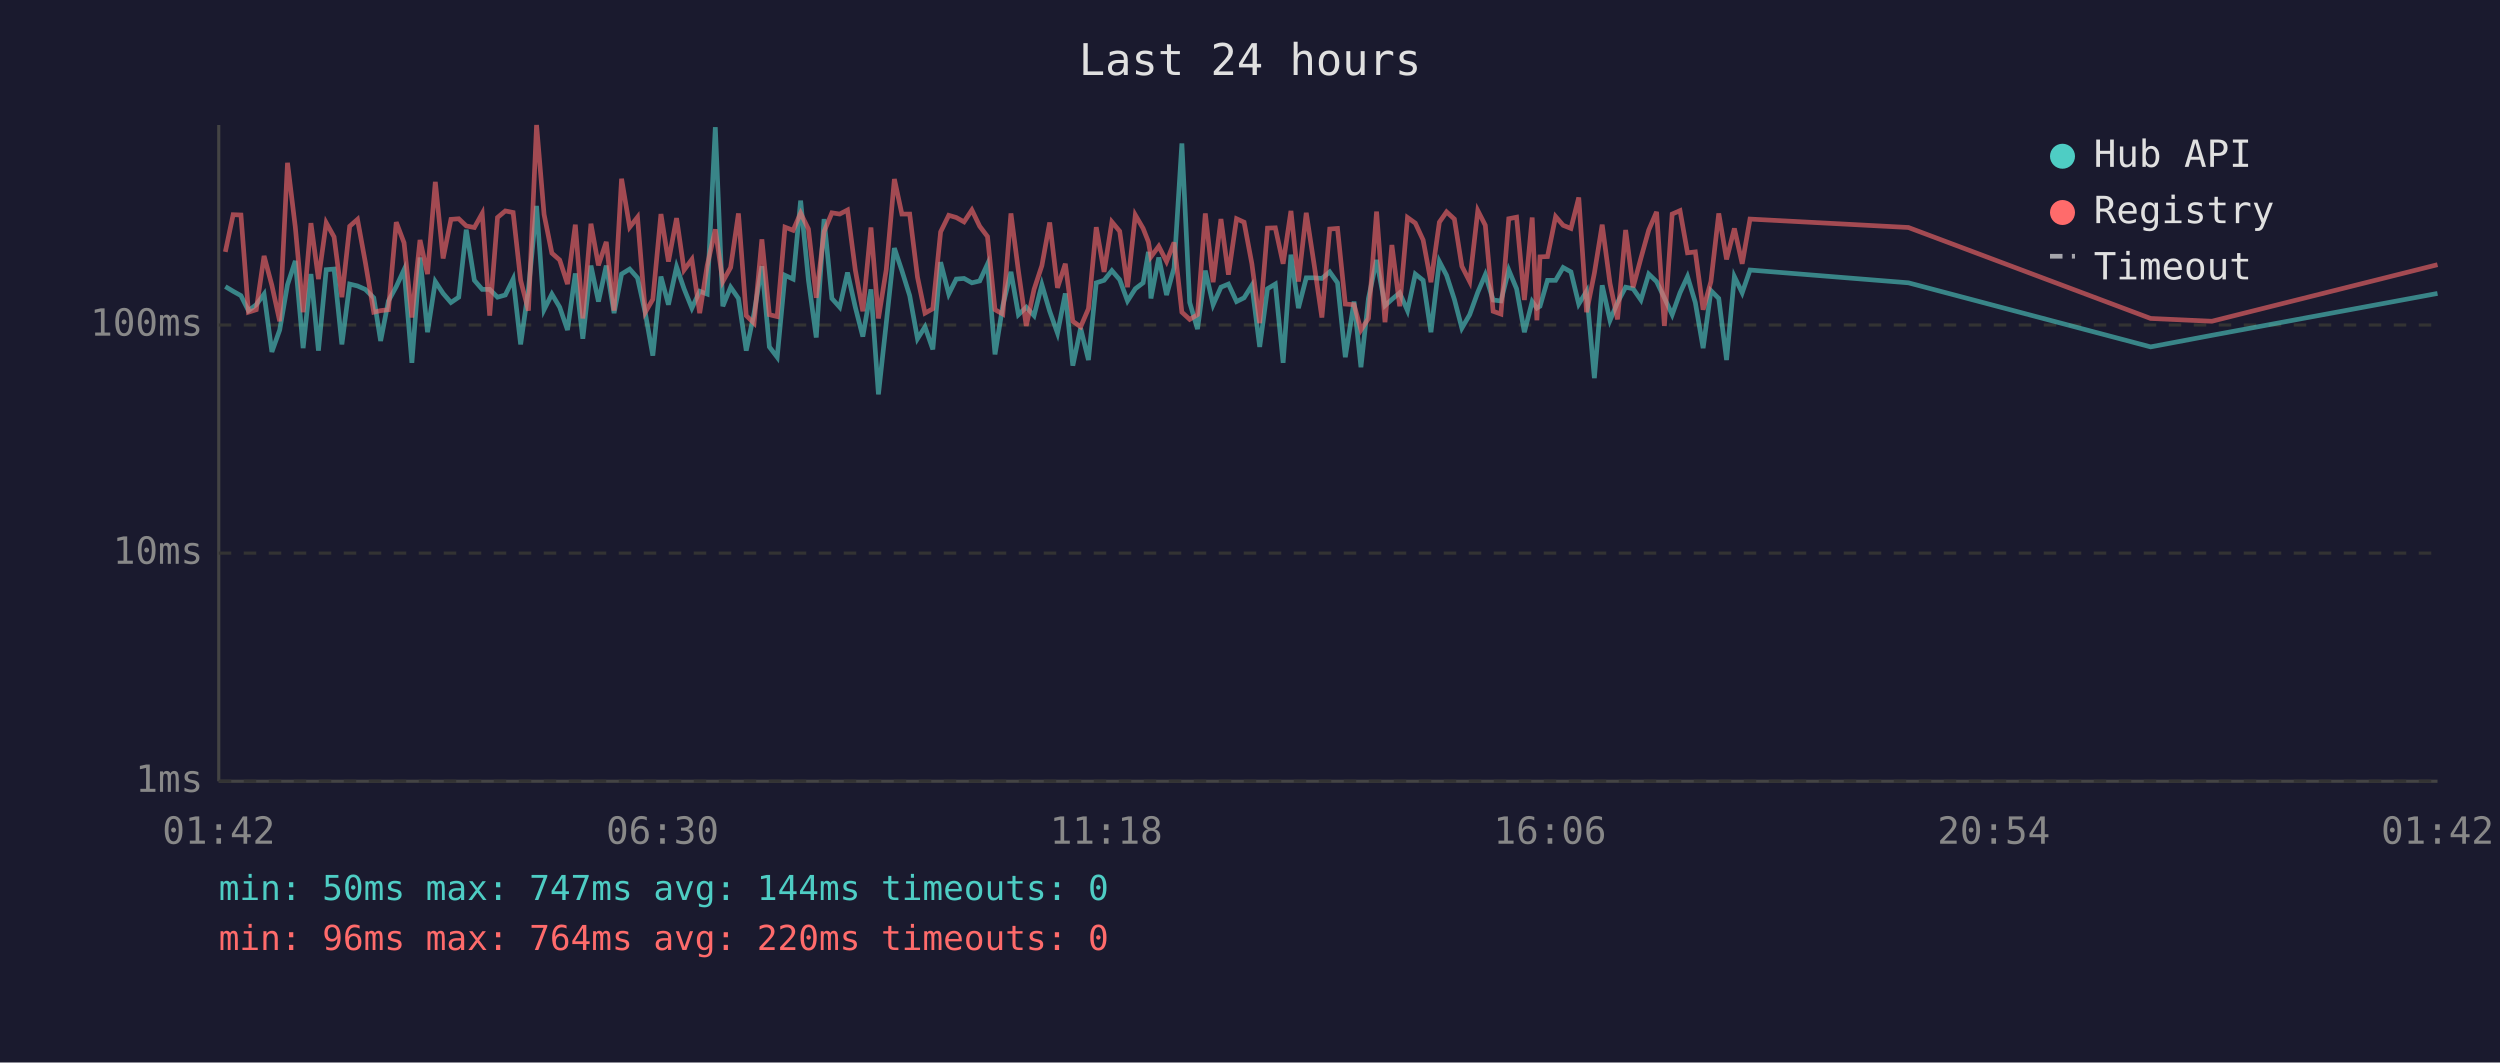
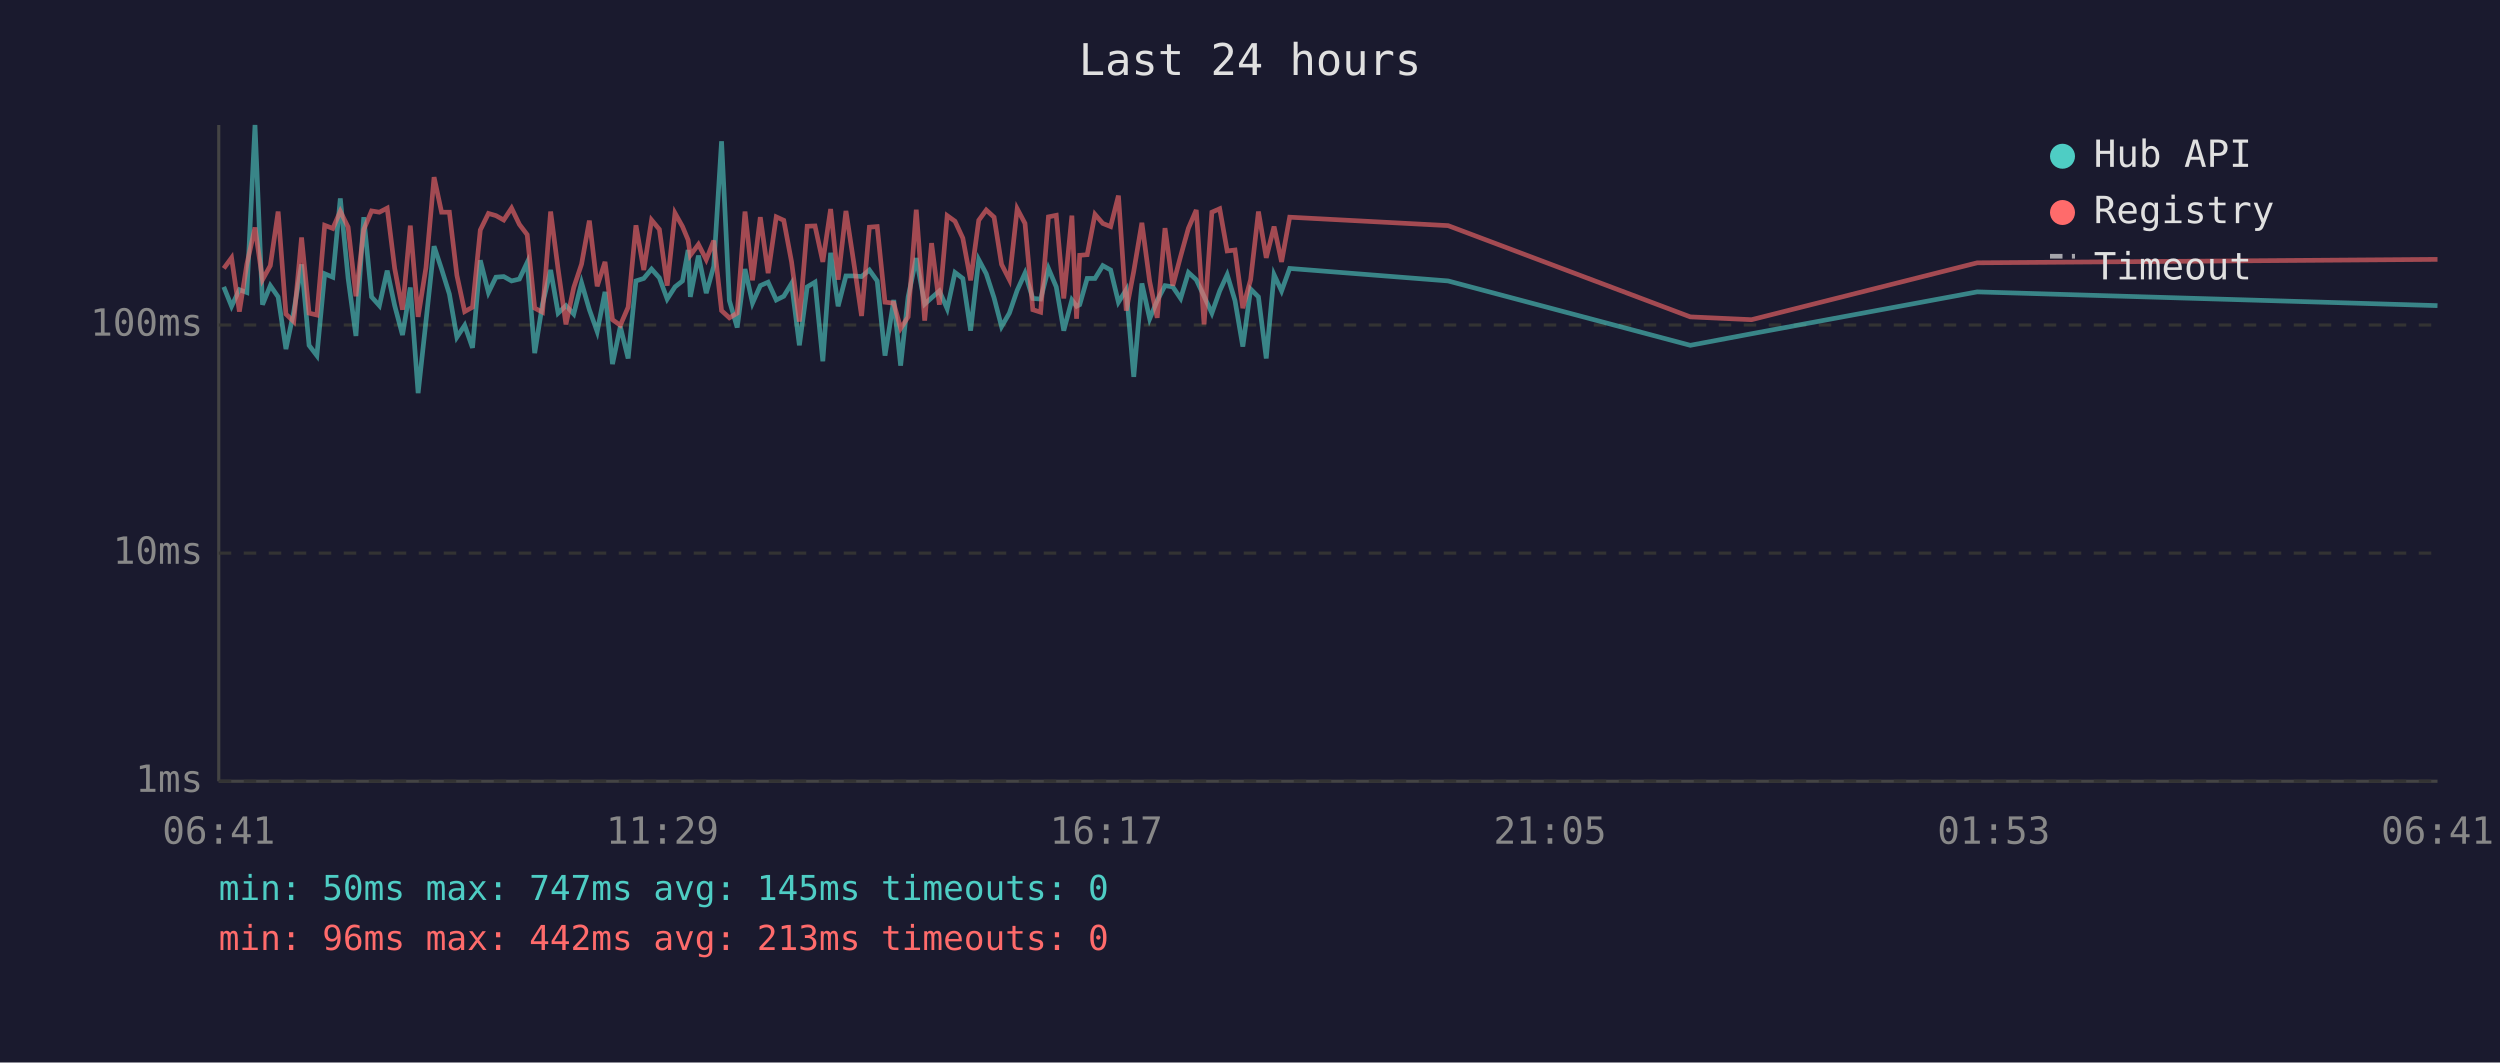
<svg xmlns="http://www.w3.org/2000/svg" viewBox="0 0 800 340" font-family="monospace" font-size="12">
  <rect width="800" height="340" fill="#1a1a2e" />
  <text x="400" y="24" fill="#e0e0e0" font-size="14" text-anchor="middle">Last 24 hours</text>
  <line x1="70" y1="40" x2="70" y2="250" stroke="#444" stroke-width="1" />
  <line x1="70" y1="250" x2="780" y2="250" stroke="#444" stroke-width="1" />
  <line x1="70" y1="250" x2="780" y2="250" stroke="#333" stroke-width="1" stroke-dasharray="4" />
  <text x="65" y="250" fill="#888" text-anchor="end" dominant-baseline="middle">1ms</text>
  <line x1="70" y1="177" x2="780" y2="177" stroke="#333" stroke-width="1" stroke-dasharray="4" />
  <text x="65" y="177" fill="#888" text-anchor="end" dominant-baseline="middle">10ms</text>
  <line x1="70" y1="104" x2="780" y2="104" stroke="#333" stroke-width="1" stroke-dasharray="4" />
  <text x="65" y="104" fill="#888" text-anchor="end" dominant-baseline="middle">100ms</text>
-   <text x="70" y="270" fill="#888" text-anchor="middle">01:42</text>
-   <text x="212" y="270" fill="#888" text-anchor="middle">06:30</text>
-   <text x="354" y="270" fill="#888" text-anchor="middle">11:18</text>
-   <text x="496" y="270" fill="#888" text-anchor="middle">16:06</text>
-   <text x="638" y="270" fill="#888" text-anchor="middle">20:54</text>
-   <text x="780" y="270" fill="#888" text-anchor="middle">01:42</text>
-   <polyline points="72.1,91.7 74.6,93.2 77.1,94.6 79.5,99.4 82.0,97.5 84.5,94.1 87.0,112.6 89.5,105.6 92.0,91.1 94.5,83.5 97.0,111.4 99.5,87.7 101.9,112.2 104.4,86.3 106.9,86.1 109.4,110.2 111.9,90.9 114.4,91.5 116.9,92.6 119.6,95.3 121.8,109.1 124.3,96.3 126.8,91.7 129.3,86.3 131.8,116.1 134.4,82.4 136.8,106.3 139.3,90.1 141.8,93.9 144.3,96.8 146.8,95.1 149.2,73.5 151.8,89.7 154.3,92.6 156.7,92.6 159.2,95.1 161.7,94.4 164.2,89.3 166.6,110.2 169.1,92.6 171.7,65.9 174.1,99.1 176.6,94.1 179.1,98.3 181.6,105.6 184.1,87.5 186.5,108.4 189.1,85.0 191.5,96.5 194.0,85.0 196.5,100.2 198.9,87.7 201.5,86.1 204.0,88.9 206.5,100.2 208.9,113.8 211.5,88.5 213.9,97.5 216.5,85.4 218.9,92.4 221.4,98.6 223.9,93.2 226.3,94.1 228.9,40.7 231.3,98.0 233.8,91.9 236.3,95.5 238.8,112.2 241.3,100.2 243.8,85.2 246.2,111.0 248.7,114.3 251.2,88.1 253.8,89.3 256.2,64.2 258.7,89.7 261.2,108.0 263.7,70.1 266.2,95.5 268.7,98.3 271.2,87.2 273.7,98.3 276.1,107.7 278.7,92.6 281.1,126.2 283.6,103.4 286.2,79.4 288.6,86.6 291.1,94.6 293.6,108.4 296.0,104.6 298.5,111.8 301.0,83.9 303.6,94.1 306.0,89.3 308.5,89.1 311.0,90.5 313.5,89.9 316.0,84.5 318.4,113.4 320.9,97.8 323.5,87.0 325.9,100.7 328.4,98.3 330.9,101.0 333.4,91.1 335.9,99.6 338.4,106.6 340.9,93.9 343.3,117.0 345.8,105.0 348.3,115.2 350.8,90.5 353.3,89.7 355.8,86.6 358.3,89.5 360.8,96.3 363.3,92.4 365.8,90.5 367.5,80.6 368.3,95.5 370.8,82.4 373.3,94.4 375.7,85.7 378.2,45.9 380.7,96.8 383.2,105.3 385.7,86.6 388.2,97.5 390.7,91.9 393.1,90.9 395.7,96.5 398.1,95.3 400.6,91.3 403.1,111.0 405.6,92.4 408.1,90.9 410.6,116.1 413.1,81.5 415.5,98.6 418.0,88.9 420.5,88.9 423.0,89.1 425.5,87.0 428.0,90.5 430.5,114.3 433.3,96.5 435.5,117.5 437.9,95.5 440.5,83.2 443.2,97.8 445.4,95.8 447.9,93.7 450.4,99.4 452.9,87.7 455.4,89.7 457.9,106.3 460.6,83.7 462.9,88.1 465.4,95.8 467.8,105.0 470.3,100.7 472.9,93.5 475.3,87.9 477.8,96.0 480.3,96.3 482.8,86.4 485.3,92.4 487.8,106.3 490.3,96.5 491.8,98.6 492.8,98.0 495.2,89.7 497.8,89.7 500.2,85.6 502.7,87.0 505.2,97.3 507.7,93.2 510.2,121.0 512.7,91.3 515.2,102.5 517.6,96.8 520.2,91.9 522.6,92.4 525.1,96.0 527.6,87.7 530.1,90.1 532.6,95.3 535.1,100.7 537.6,93.7 540.0,88.5 542.5,96.8 545.0,111.4 547.5,93.0 550.0,95.5 552.5,115.2 555.0,88.5 557.5,93.7 560.0,86.4 610.7,90.5 688.2,111.0 707.8,107.3 780.0,93.9" fill="none" stroke="#4ecdc4" stroke-width="1.5" opacity="0.6" />
-   <polyline points="72.1,80.6 74.6,68.7 77.1,68.8 79.5,99.9 82.0,99.1 84.5,81.9 87.0,91.3 89.5,102.8 92.0,52.1 94.5,72.7 97.0,99.9 99.5,71.4 101.9,89.3 104.4,71.3 106.9,75.8 109.4,95.1 111.9,72.4 114.4,70.2 116.9,83.9 119.6,99.9 121.8,99.4 124.3,99.1 126.8,71.1 129.3,77.7 131.8,101.6 134.4,76.8 136.8,87.7 139.3,58.2 141.8,82.7 144.3,70.2 146.8,70.0 149.2,72.3 151.8,72.8 154.3,68.3 156.7,101.0 159.2,69.6 161.7,67.5 164.2,68.0 166.6,89.7 169.1,99.4 171.7,40.0 174.1,68.6 176.6,81.0 179.1,83.2 181.6,90.9 184.1,71.9 186.5,101.9 189.1,71.6 191.5,84.9 194.0,77.4 196.5,99.4 198.9,57.2 201.5,72.7 204.0,69.5 206.5,99.9 208.9,95.8 211.5,68.5 213.9,83.7 216.5,69.8 218.9,86.4 221.4,83.0 223.9,100.2 226.3,85.0 228.9,73.4 231.3,90.1 233.8,85.6 236.3,68.3 238.8,101.0 241.3,103.4 243.8,76.6 246.2,100.7 248.7,101.3 251.2,72.7 253.8,73.7 256.2,68.2 258.7,73.3 261.2,95.3 263.7,74.1 266.2,68.1 268.7,68.5 271.2,67.2 273.7,86.4 276.1,99.6 278.7,72.8 281.1,101.9 283.6,86.3 286.2,57.3 288.6,68.5 291.1,68.5 293.6,88.7 296.0,100.2 298.5,98.8 301.0,74.2 303.6,68.9 306.0,69.6 308.5,71.0 311.0,67.2 313.5,72.4 316.0,75.7 318.4,99.1 320.9,100.5 323.5,68.3 325.9,86.8 328.4,104.3 330.9,92.6 333.4,85.0 335.9,71.2 338.4,92.1 340.9,84.4 343.3,102.8 345.8,104.6 348.3,98.8 350.8,72.7 353.3,87.0 355.8,71.0 358.3,74.0 360.8,91.9 363.3,68.8 365.8,73.1 367.5,77.4 368.3,82.2 370.8,78.8 373.3,83.7 375.7,77.6 378.2,99.9 380.7,102.2 383.2,100.7 385.7,68.3 388.2,90.3 390.7,70.1 393.1,87.9 395.7,70.0 398.1,71.1 400.6,84.4 403.1,103.4 405.6,73.0 408.1,72.9 410.6,84.4 413.1,67.5 415.5,90.1 418.0,68.1 420.5,84.5 423.0,101.6 425.5,73.3 428.0,73.1 430.5,97.3 433.3,97.5 435.5,105.6 437.9,101.9 440.5,67.7 443.2,103.1 445.4,78.4 447.9,98.0 450.4,69.6 452.9,71.4 455.4,76.8 457.9,90.3 460.6,71.1 462.9,67.8 465.4,70.1 467.8,85.2 470.3,90.1 472.9,67.4 475.3,72.1 477.8,99.6 480.3,100.5 482.8,70.0 485.3,69.5 487.8,96.0 490.3,69.6 491.8,102.5 492.8,82.2 495.2,82.1 497.8,69.3 500.2,72.1 502.7,73.1 505.2,63.2 507.7,99.9 510.2,87.4 512.7,71.9 515.2,90.7 517.6,102.2 520.2,73.6 522.6,91.9 525.1,82.6 527.6,73.6 530.1,67.8 532.6,104.3 535.1,68.5 537.6,67.4 540.0,80.9 542.5,80.6 545.0,99.1 547.5,90.1 550.0,68.3 552.5,83.0 555.0,73.1 557.5,84.4 560.0,70.1 610.7,72.8 688.2,101.9 707.8,102.8 780.0,84.7" fill="none" stroke="#ff6b6b" stroke-width="1.5" opacity="0.6" />
+   <text x="70" y="270" fill="#888" text-anchor="middle">06:41</text>
+   <text x="212" y="270" fill="#888" text-anchor="middle">11:29</text>
+   <text x="354" y="270" fill="#888" text-anchor="middle">16:17</text>
+   <text x="496" y="270" fill="#888" text-anchor="middle">21:05</text>
+   <text x="638" y="270" fill="#888" text-anchor="middle">01:53</text>
+   <text x="780" y="270" fill="#888" text-anchor="middle">06:41</text>
+   <polyline points="71.6,91.8 74.1,98.0 76.6,92.7 79.0,93.6 81.6,40.0 84.0,97.5 86.5,91.4 89.0,95.0 91.5,111.7 94.0,99.7 96.5,84.6 98.9,110.5 101.4,113.8 103.9,87.6 106.5,88.7 108.9,63.5 111.4,89.1 113.9,107.5 116.4,69.5 118.9,95.0 121.4,97.8 123.9,86.6 126.3,97.8 128.8,107.2 131.3,92.0 133.8,125.8 136.3,102.9 138.9,78.8 141.3,86.1 143.8,94.1 146.2,107.9 148.7,104.1 151.2,111.3 153.7,83.3 156.3,93.6 158.7,88.7 161.2,88.5 163.7,89.9 166.2,89.3 168.7,84.0 171.1,113.0 173.6,97.3 176.2,86.4 178.6,100.2 181.1,97.8 183.6,100.5 186.1,90.5 188.6,99.1 191.1,106.1 193.6,93.4 196.0,116.5 198.5,104.5 201.0,114.7 203.5,89.9 206.0,89.1 208.5,86.1 211.0,88.9 213.5,95.7 216.0,91.8 218.4,89.9 220.2,80.0 220.9,95.0 223.5,81.8 226.0,93.8 228.4,85.2 230.9,45.2 233.4,96.2 235.9,104.8 238.4,86.1 240.8,97.0 243.3,91.4 245.8,90.3 248.4,96.0 250.8,94.8 253.3,90.7 255.8,110.5 258.3,91.8 260.8,90.3 263.3,115.6 265.8,80.9 268.2,98.0 270.7,88.3 273.2,88.3 275.7,88.5 278.2,86.4 280.7,89.9 283.2,113.8 286.0,96.0 288.2,117.0 290.6,95.0 293.2,82.6 295.9,97.3 298.1,95.3 300.6,93.1 303.1,98.8 305.6,87.2 308.1,89.1 310.6,105.8 313.2,83.1 315.6,87.6 318.1,95.3 320.5,104.5 323.0,100.2 325.5,92.9 328.0,87.4 330.5,95.5 333.0,95.7 335.5,85.9 338.0,91.8 340.4,105.8 343.0,96.0 344.5,98.0 345.5,97.5 347.9,89.1 350.4,89.1 352.9,85.0 355.4,86.4 357.9,96.7 360.4,92.7 362.8,120.6 365.4,90.7 367.9,102.0 370.3,96.2 372.8,91.4 375.3,91.8 377.8,95.5 380.3,87.2 382.8,89.5 385.3,94.8 387.8,100.2 390.3,93.1 392.7,87.9 395.2,96.2 397.7,110.9 400.2,92.5 402.7,95.0 405.2,114.7 407.7,87.9 410.1,93.1 412.7,85.9 463.4,89.9 540.9,110.5 560.5,106.8 632.7,93.4 780.0,97.8" fill="none" stroke="#4ecdc4" stroke-width="1.5" opacity="0.6" />
+   <polyline points="71.6,85.9 74.1,82.5 76.6,99.7 79.0,84.5 81.6,72.8 84.0,89.5 86.5,85.0 89.0,67.7 91.5,100.5 94.0,102.9 96.5,76.0 98.9,100.2 101.4,100.8 103.9,72.1 106.5,73.1 108.9,67.6 111.4,72.7 113.9,94.8 116.4,73.5 118.9,67.5 121.4,67.9 123.9,66.6 126.3,85.9 128.8,99.1 131.3,72.2 133.8,101.4 136.3,85.7 138.9,56.7 141.3,67.9 143.8,67.9 146.2,88.1 148.7,99.7 151.2,98.3 153.7,73.6 156.3,68.3 158.7,69.0 161.2,70.4 163.7,66.6 166.2,71.8 168.7,75.1 171.1,98.6 173.6,99.9 176.2,67.7 178.6,86.2 181.1,103.8 183.6,92.0 186.1,84.5 188.6,70.6 191.1,91.6 193.6,83.8 196.0,102.3 198.5,104.1 201.0,98.3 203.5,72.1 206.0,86.4 208.5,70.4 211.0,73.4 213.5,91.4 216.0,68.2 218.4,72.5 220.2,76.8 220.9,81.7 223.5,78.2 226.0,83.1 228.4,77.0 230.9,99.4 233.4,101.7 235.9,100.2 238.4,67.7 240.8,89.7 243.3,69.5 245.8,87.4 248.4,69.4 250.8,70.5 253.3,83.8 255.8,102.9 258.3,72.4 260.8,72.3 263.3,83.8 265.8,66.9 268.2,89.5 270.7,67.5 273.2,84.0 275.7,101.1 278.2,72.7 280.7,72.5 283.2,96.7 286.0,97.0 288.2,105.1 290.6,101.4 293.2,67.1 295.9,102.6 298.1,77.8 300.6,97.5 303.1,69.0 305.6,70.8 308.1,76.2 310.6,89.7 313.2,70.5 315.6,67.2 318.1,69.5 320.5,84.6 323.0,89.5 325.5,66.8 328.0,71.5 330.5,99.1 333.0,99.9 335.5,69.4 338.0,68.9 340.4,95.5 343.0,69.0 344.5,102.0 345.5,81.7 347.9,81.5 350.4,68.6 352.9,71.5 355.4,72.5 357.9,62.6 360.4,99.4 362.8,86.8 365.4,71.3 367.9,90.1 370.3,101.7 372.8,73.0 375.3,91.4 377.8,82.0 380.3,73.0 382.8,67.2 385.3,103.8 387.8,67.9 390.3,66.8 392.7,80.3 395.2,80.0 397.7,98.6 400.2,89.5 402.7,67.7 405.2,82.5 407.7,72.5 410.1,83.8 412.7,69.5 463.4,72.2 540.9,101.4 560.5,102.3 632.7,84.1 780.0,83.0" fill="none" stroke="#ff6b6b" stroke-width="1.5" opacity="0.6" />
  <circle cx="660" cy="50" r="4" fill="#4ecdc4" />
  <text x="670" y="50" fill="#e0e0e0" dominant-baseline="middle">Hub API</text>
  <circle cx="660" cy="68" r="4" fill="#ff6b6b" />
  <text x="670" y="68" fill="#e0e0e0" dominant-baseline="middle">Registry</text>
  <line x1="656" y1="82" x2="664" y2="82" stroke="#e0e0e0" stroke-width="1.5" stroke-dasharray="4,3" opacity="0.7" />
  <text x="670" y="86" fill="#e0e0e0" dominant-baseline="middle">Timeout</text>
-   <text x="70" y="288" fill="#4ecdc4" font-size="11">min: 50ms  max: 747ms  avg: 144ms  timeouts: 0</text>
-   <text x="70" y="304" fill="#ff6b6b" font-size="11">min: 96ms  max: 764ms  avg: 220ms  timeouts: 0</text>
+   <text x="70" y="288" fill="#4ecdc4" font-size="11">min: 50ms  max: 747ms  avg: 145ms  timeouts: 0</text>
+   <text x="70" y="304" fill="#ff6b6b" font-size="11">min: 96ms  max: 442ms  avg: 213ms  timeouts: 0</text>
</svg>
